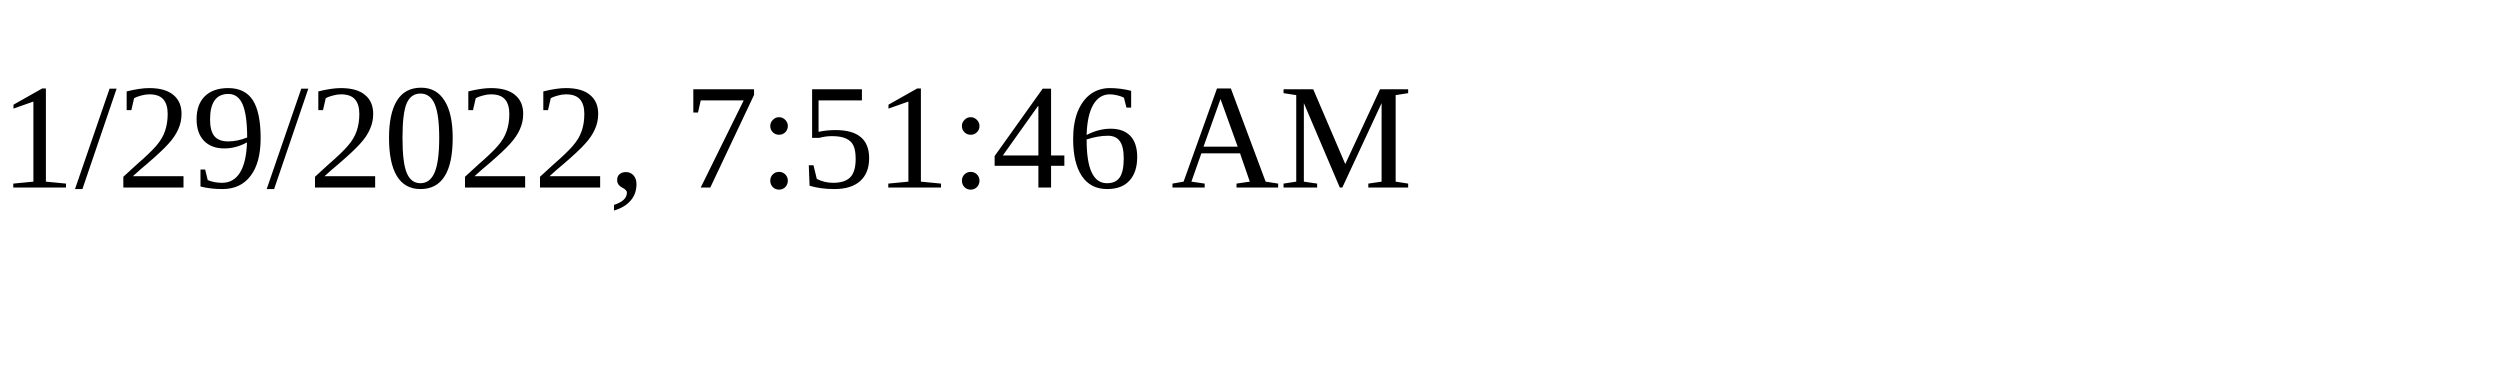
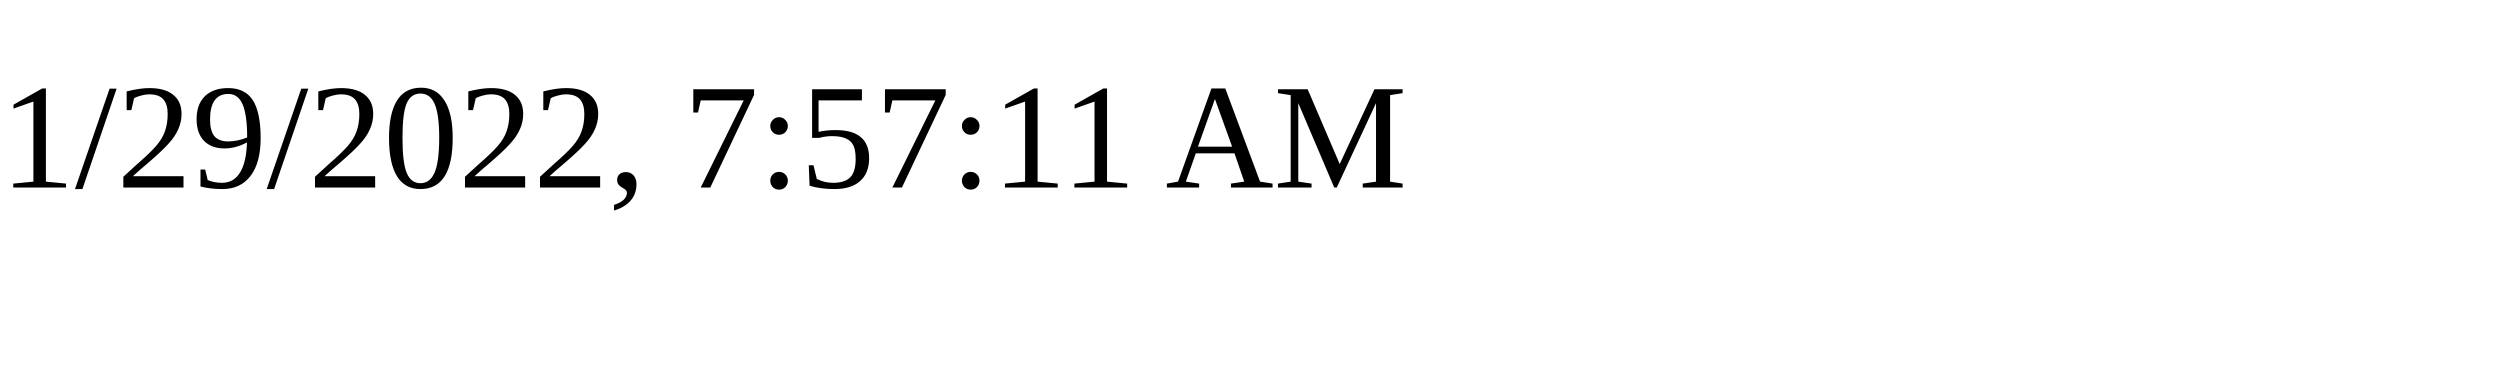
<svg xmlns="http://www.w3.org/2000/svg" height="30" width="200">
-   <text x="0" y="15">1/29/2022, 7:51:46 AM</text>
+   <text x="0" y="15">1/29/2022, 7:57:11 AM</text>
</svg>
